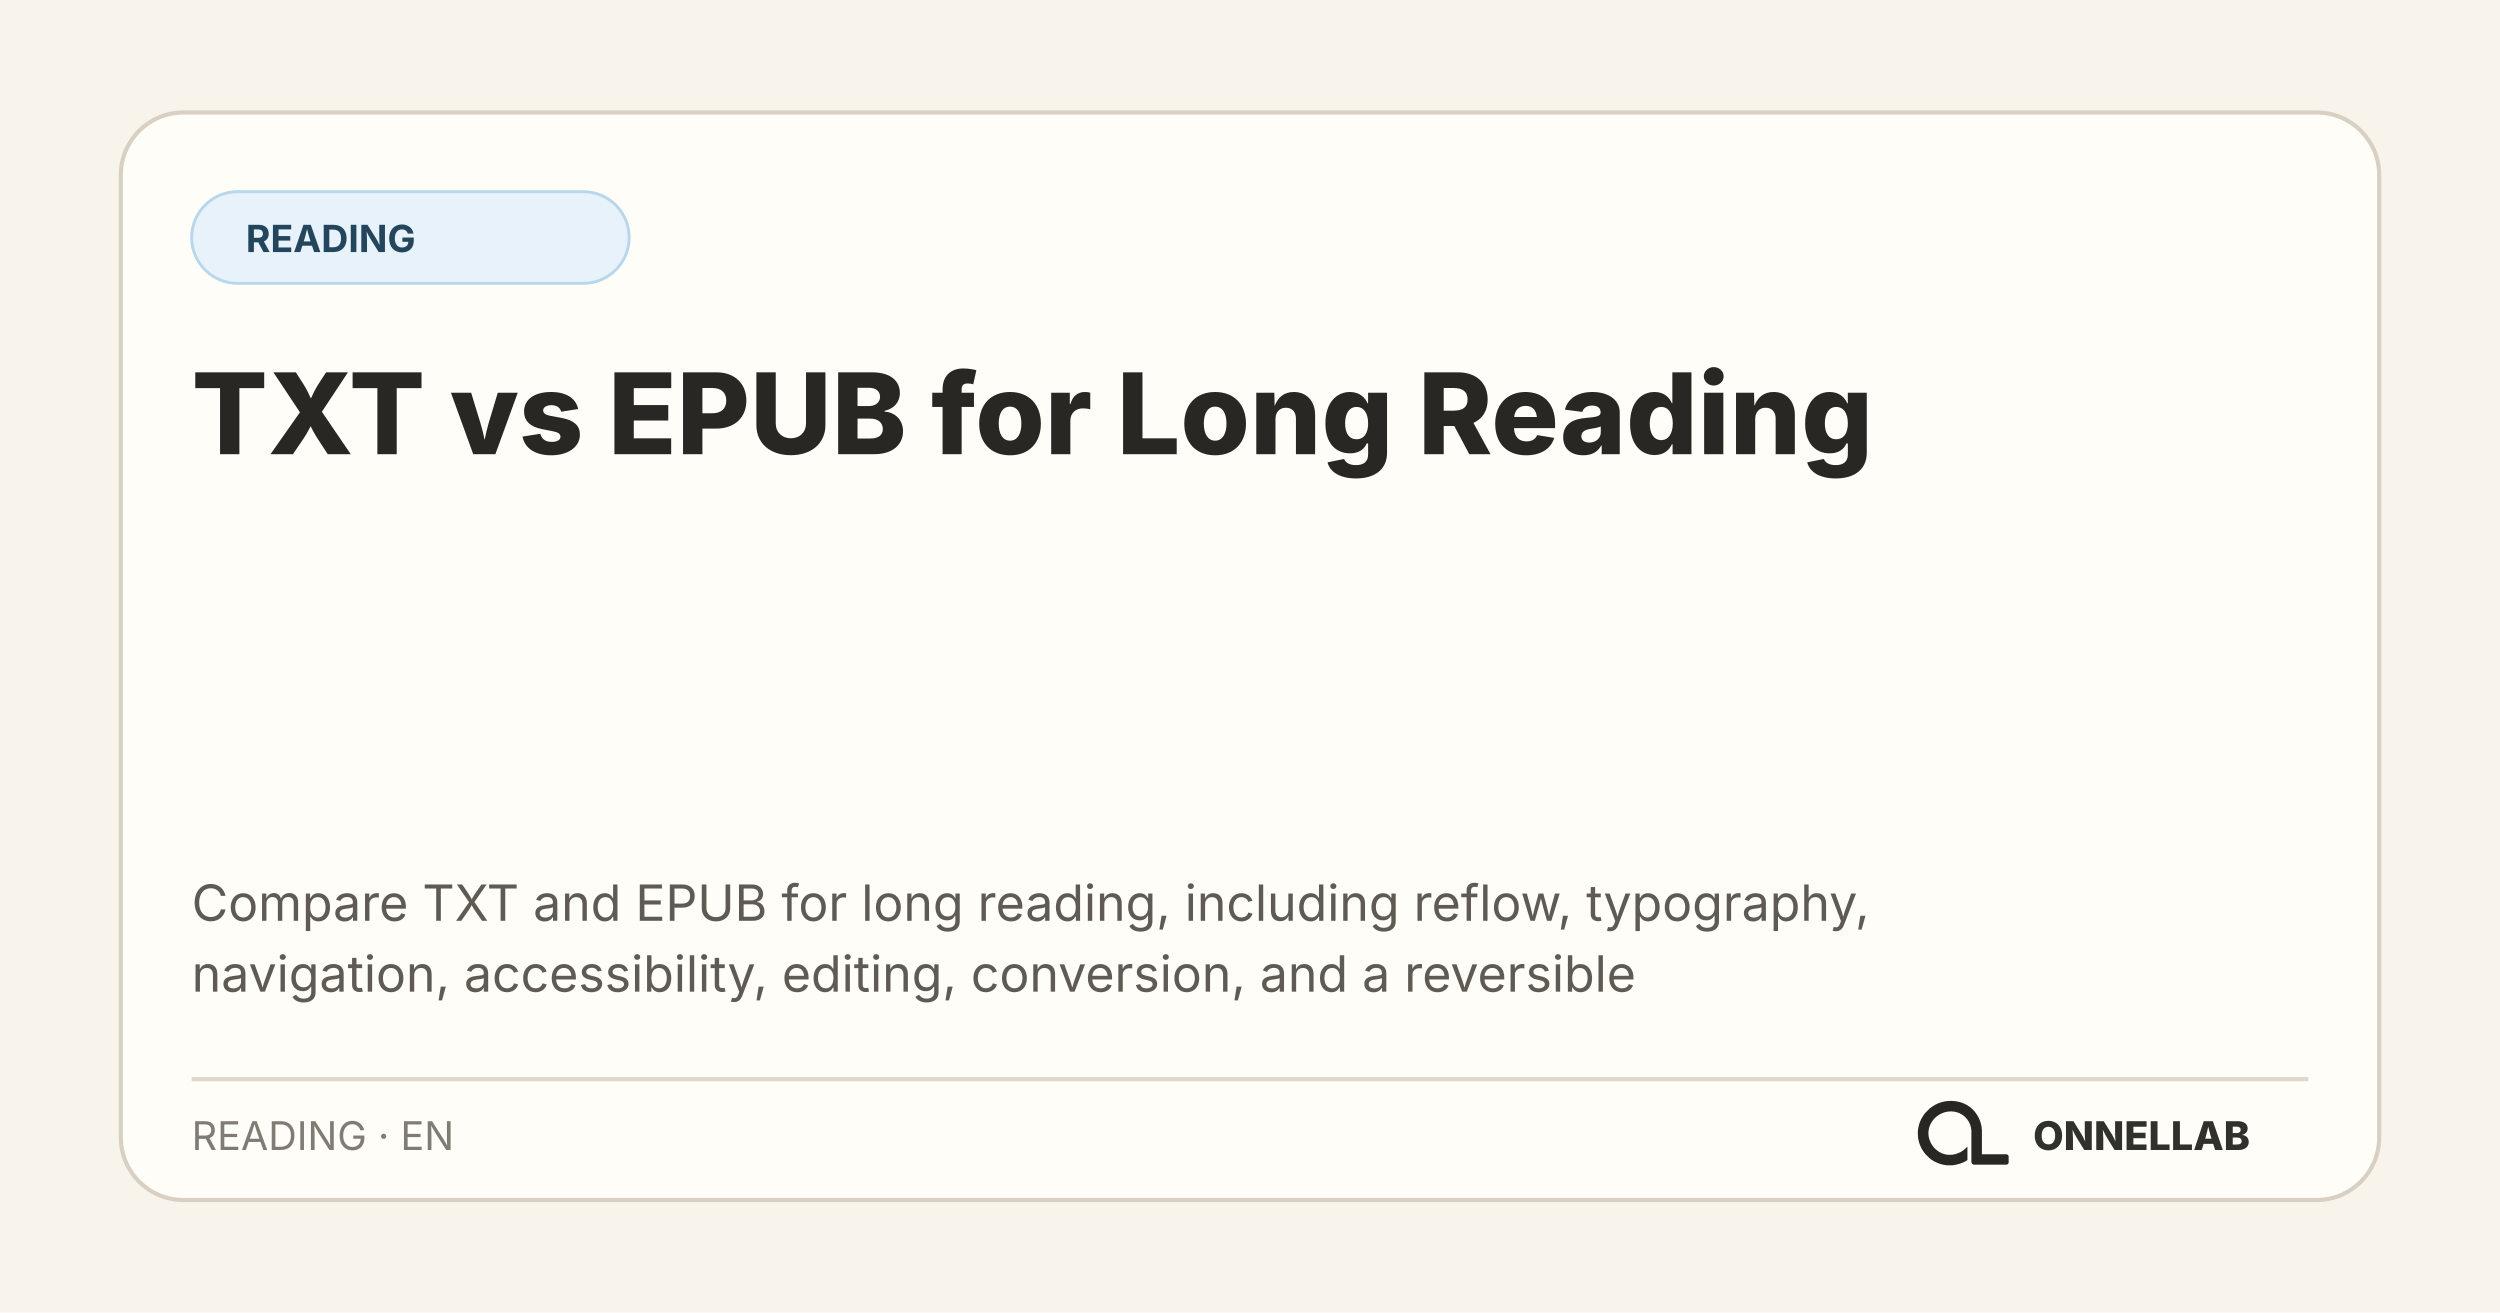
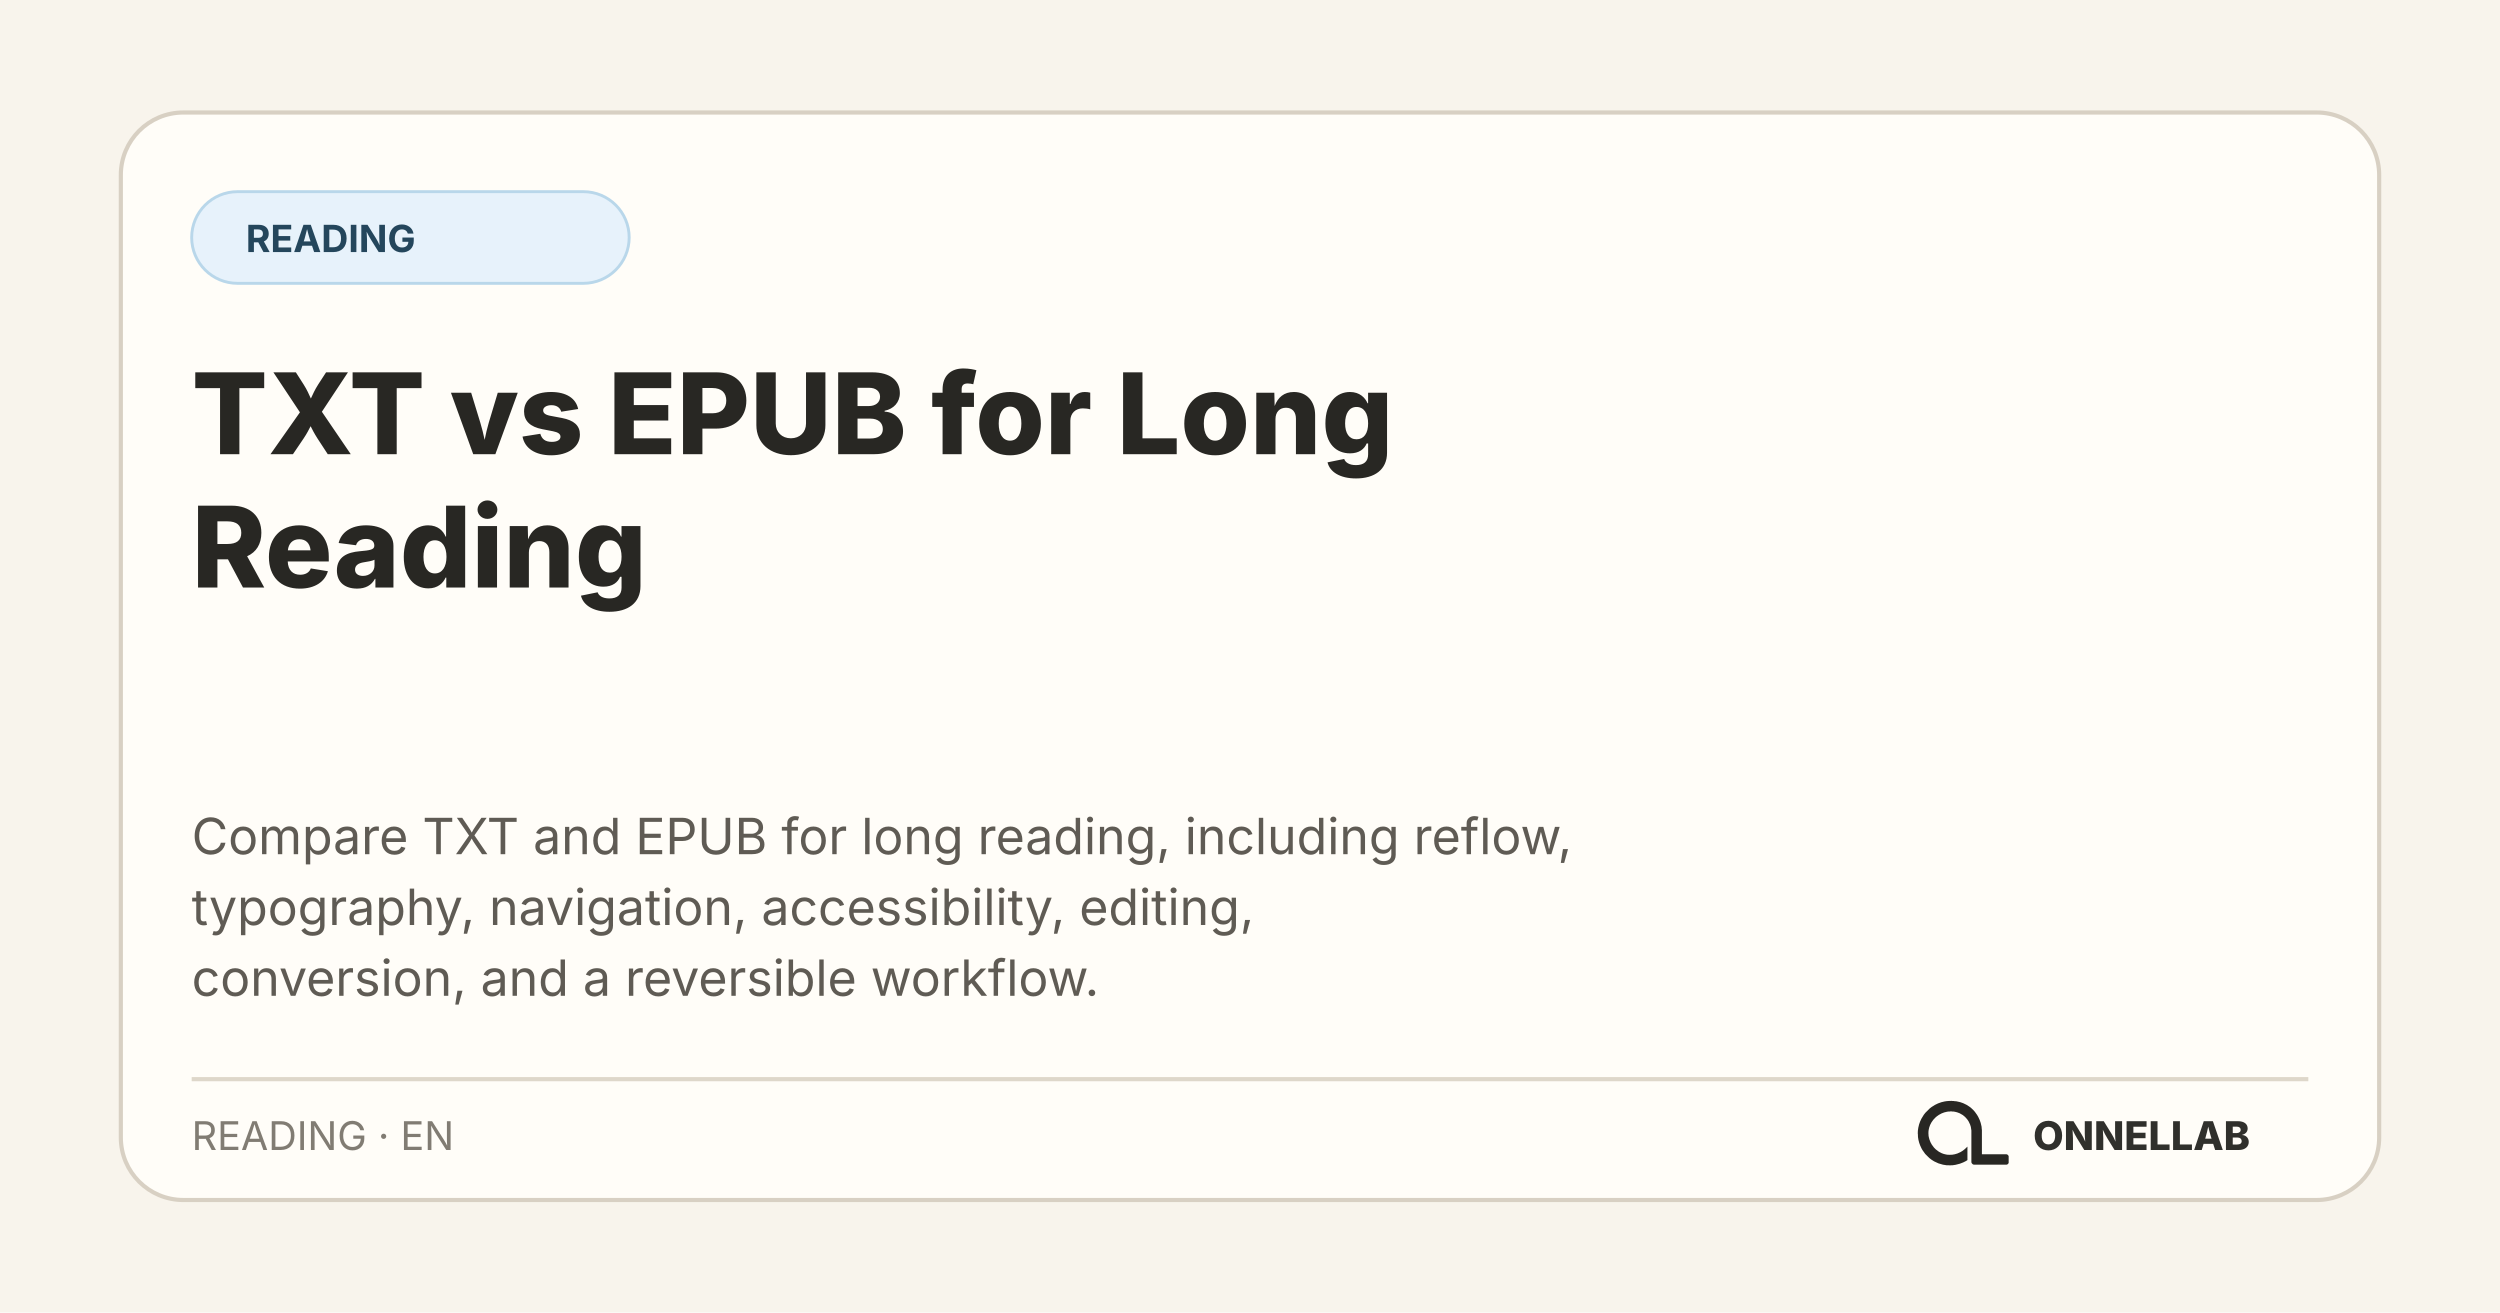
<svg xmlns="http://www.w3.org/2000/svg" width="1200" height="630" viewBox="0 0 1200 630" role="img" aria-labelledby="title desc">
  <rect width="1200" height="630" fill="#f8f4ec" />
  <rect x="58" y="54" width="1084" height="522" rx="30" fill="#fffdf8" stroke="#d8d0c3" stroke-width="2" />
  <rect x="92" y="92" width="210" height="44" rx="22" fill="#e7f2fb" stroke="#b9d7ea" stroke-width="1.4" />
  <text x="118" y="121" fill="#24465c" font-family="Inter, system-ui, sans-serif" font-size="18" font-weight="700">READING</text>
  <text x="92" y="218" fill="#282723" font-family="Inter, system-ui, sans-serif" font-size="54" font-weight="760">
-     <tspan x="92" y="218">TXT vs EPUB for Long Reading</tspan>
+     <tspan x="92" y="218">TXT vs EPUB for Long</tspan>
+     <tspan x="92" y="282">Reading</tspan>
  </text>
  <text fill="#5f5b54" font-family="Inter, system-ui, sans-serif" font-size="24">
-     <tspan x="92" y="442">Compare TXT and EPUB for long reading, including reflow, typography,</tspan>
-     <tspan x="92" y="476">navigation, accessibility, editing, conversion, and a reversible</tspan>
+     <tspan x="92" y="410">Compare TXT and EPUB for long reading, including reflow,</tspan>
+     <tspan x="92" y="444">typography, navigation, accessibility, editing,</tspan>
+     <tspan x="92" y="478">conversion, and a reversible workflow.</tspan>
  </text>
  <path d="M92 518H1108" stroke="#ded7ca" stroke-width="2" />
  <text x="92" y="552" fill="#817c73" font-family="Inter, system-ui, sans-serif" font-size="19">READING · EN</text>
  <svg x="908" y="512" width="66" height="66" viewBox="0 0 1254 1254">
    <path fill="#282723" d="M 271 475 L 259 501 L 250 527 L 243 556 L 239 584 L 238 611 L 239 612 L 240 642 L 244 667 L 251 694 L 260 719 L 272 745 L 281 761 L 306 796 L 343 833 L 364 849 L 388 864 L 427 882 L 468 894 L 500 899 L 541 900 L 542 899 L 556 899 L 583 895 L 622 885 L 653 873 L 677 861 L 691 852 L 691 729 L 668 751 L 649 766 L 628 779 L 599 792 L 575 799 L 552 803 L 520 804 L 519 803 L 509 803 L 496 801 L 475 796 L 456 789 L 431 776 L 403 755 L 386 738 L 366 711 L 354 689 L 344 663 L 338 639 L 336 625 L 336 612 L 335 611 L 336 587 L 339 569 L 343 553 L 351 531 L 363 508 L 380 484 L 400 463 L 413 452 L 430 440 L 456 426 L 480 417 L 505 411 L 519 409 L 531 409 L 532 408 L 549 408 L 550 409 L 561 409 L 575 411 L 596 416 L 620 425 L 648 441 L 669 458 L 688 479 L 701 498 L 715 527 L 722 549 L 727 582 L 727 872 L 730 880 L 738 889 L 746 893 L 751 894 L 1048 894 L 1058 890 L 1065 882 L 1067 877 L 1067 817 L 1062 807 L 1054 801 L 1047 799 L 824 799 L 823 798 L 823 574 L 822 573 L 820 547 L 812 513 L 803 487 L 790 459 L 779 440 L 759 412 L 744 395 L 727 379 L 708 364 L 683 348 L 652 333 L 626 324 L 591 316 L 568 314 L 567 313 L 552 313 L 551 312 L 550 313 L 549 312 L 514 313 L 513 314 L 504 314 L 484 317 L 454 324 L 423 335 L 394 349 L 364 368 L 346 382 L 307 421 L 293 439 Z" />
  </svg>
  <text x="1080" y="552" fill="#30302c" font-family="Inter, system-ui, sans-serif" font-size="19" font-weight="800" text-anchor="end">ONNELLAB</text>
</svg>
